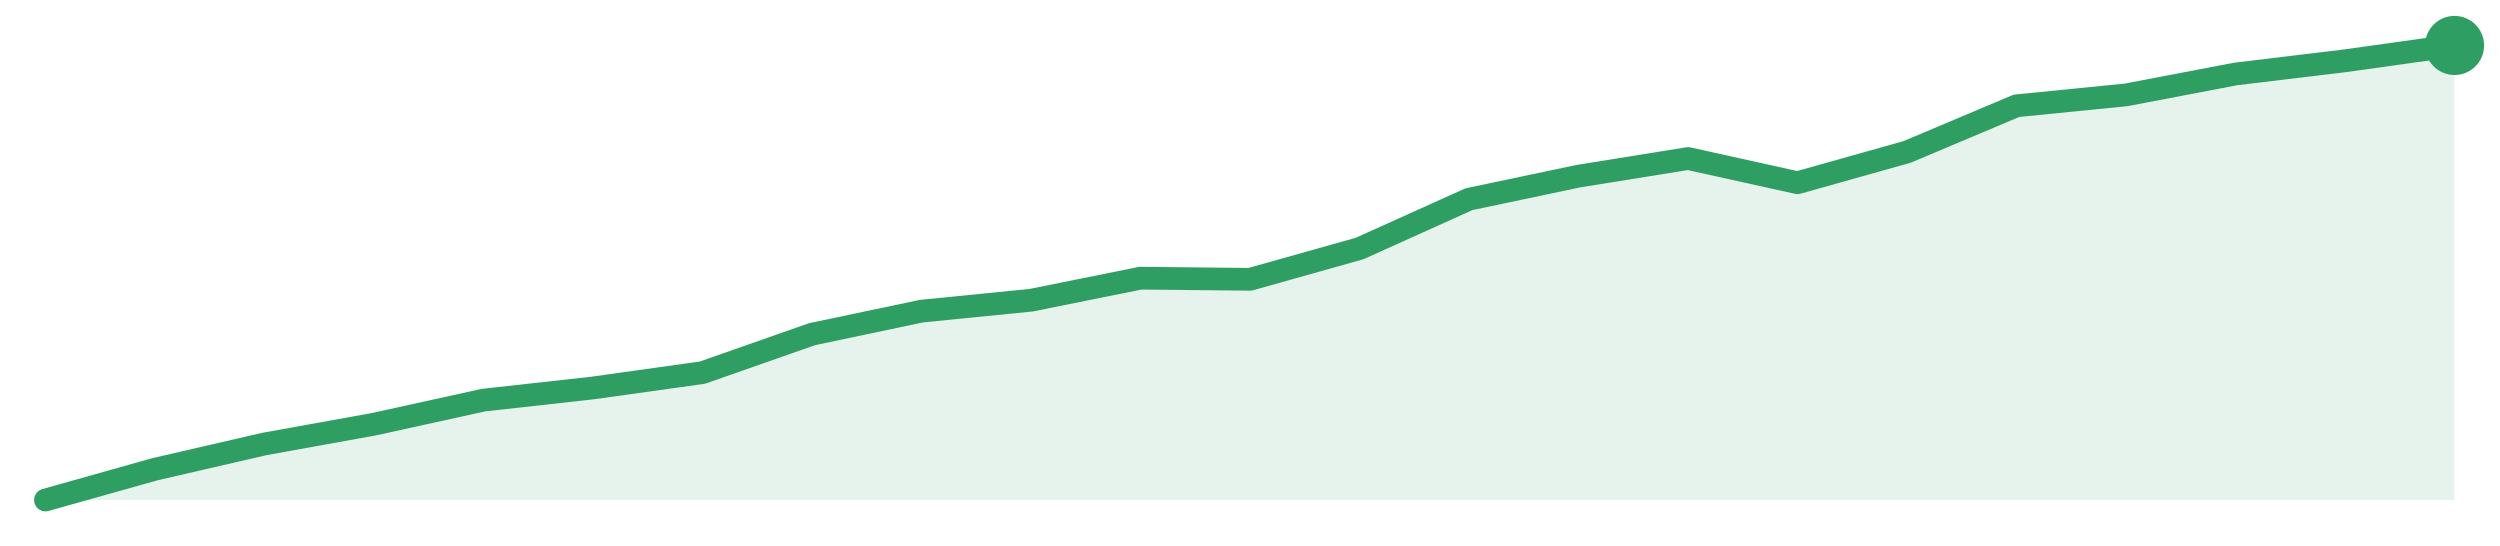
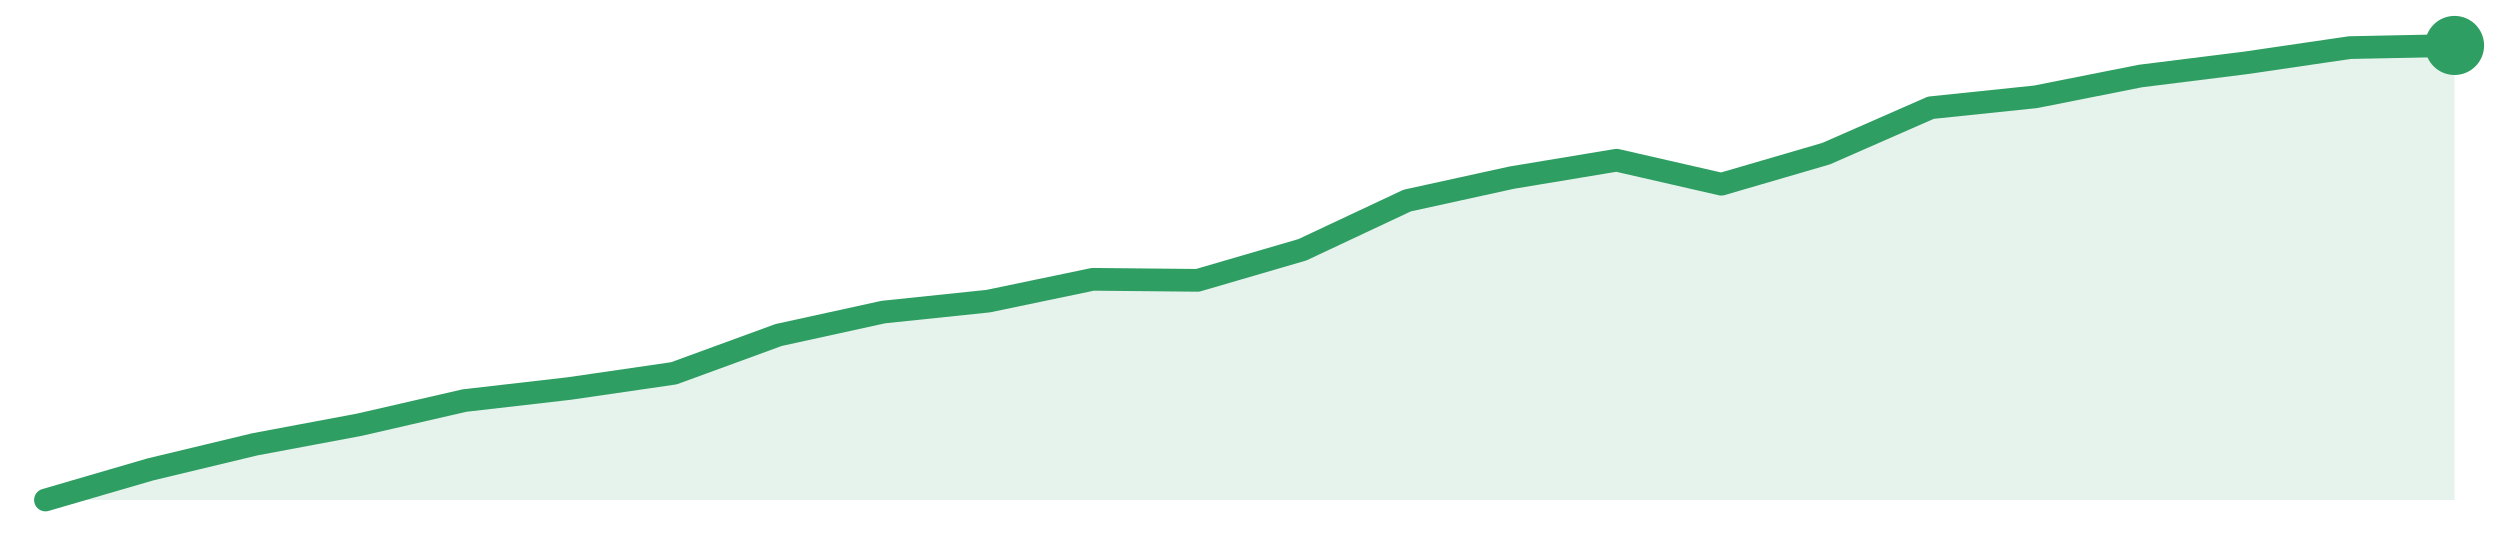
<svg xmlns="http://www.w3.org/2000/svg" width="220" height="48" viewBox="0 0 220 48" role="img" aria-label="trend">
-   <path d="M4.0,44.0 L4.0,44.0 L13.64,41.29 L23.27,39.07 L32.91,37.33 L42.55,35.21 L52.18,34.14 L61.82,32.79 L71.45,29.41 L81.09,27.38 L90.73,26.42 L100.36,24.48 L110.0,24.58 L119.64,21.87 L129.27,17.53 L138.91,15.5 L148.55,13.95 L158.18,16.08 L167.82,13.37 L177.45,9.31 L187.09,8.35 L196.73,6.51 L206.36,5.35 L216.0,4.0 L216.0,44.0 Z" fill="#2f9e631f" />
-   <path d="M4.0,44.0 L13.64,41.29 L23.27,39.07 L32.91,37.33 L42.55,35.21 L52.18,34.14 L61.82,32.79 L71.45,29.41 L81.09,27.38 L90.73,26.42 L100.36,24.48 L110.0,24.58 L119.64,21.87 L129.27,17.53 L138.91,15.5 L148.55,13.95 L158.18,16.08 L167.82,13.37 L177.45,9.31 L187.09,8.35 L196.73,6.51 L206.36,5.35 L216.0,4.0" fill="none" stroke="#2f9e63" stroke-width="2" stroke-linejoin="round" stroke-linecap="round" />
+   <path d="M4.0,44.0 L4.0,44.0 L13.22,41.31 L22.43,39.1 L31.65,37.37 L40.87,35.25 L50.09,34.19 L59.3,32.85 L68.52,29.48 L77.74,27.46 L86.96,26.5 L96.17,24.58 L105.39,24.67 L114.61,21.98 L123.83,17.65 L133.04,15.63 L142.26,14.1 L151.48,16.21 L160.7,13.52 L169.91,9.48 L179.13,8.52 L188.35,6.69 L197.57,5.54 L206.78,4.19 L216.0,4.0 L216.0,44.0 Z" fill="#2f9e631f" />
+   <path d="M4.0,44.0 L13.22,41.31 L22.43,39.1 L31.65,37.37 L40.87,35.25 L50.09,34.19 L59.3,32.85 L68.52,29.48 L77.74,27.46 L86.96,26.5 L96.17,24.58 L105.39,24.67 L114.61,21.98 L123.83,17.65 L133.04,15.63 L142.26,14.1 L151.48,16.21 L160.7,13.52 L169.91,9.48 L179.13,8.52 L188.35,6.69 L197.57,5.54 L206.78,4.19 L216.0,4.0" fill="none" stroke="#2f9e63" stroke-width="2" stroke-linejoin="round" stroke-linecap="round" />
  <circle cx="216.0" cy="4.0" r="2.6" fill="#2f9e63" />
</svg>
